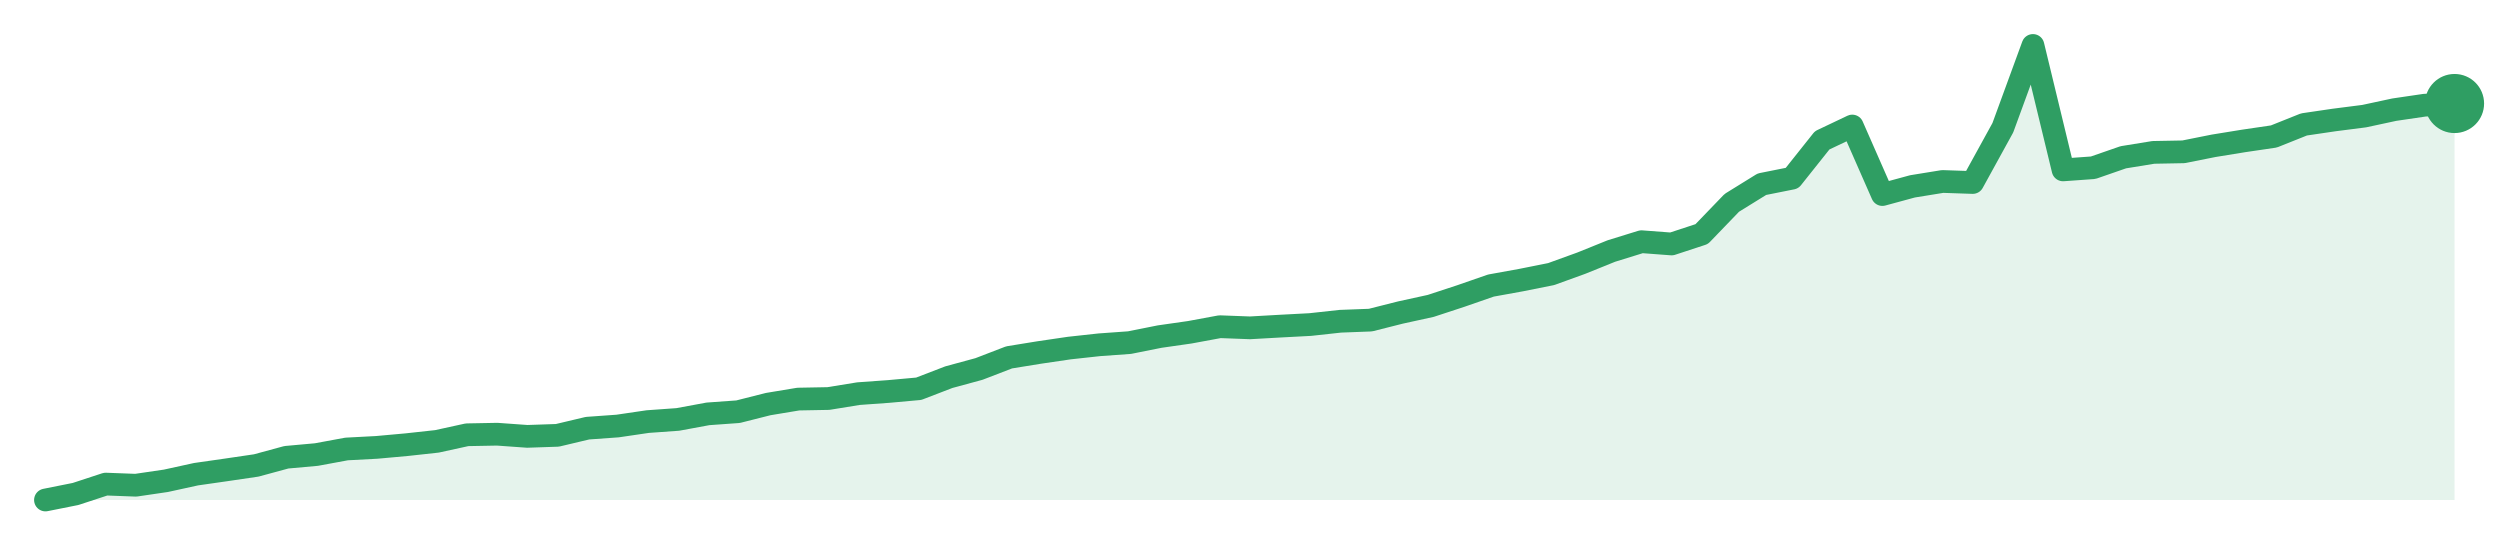
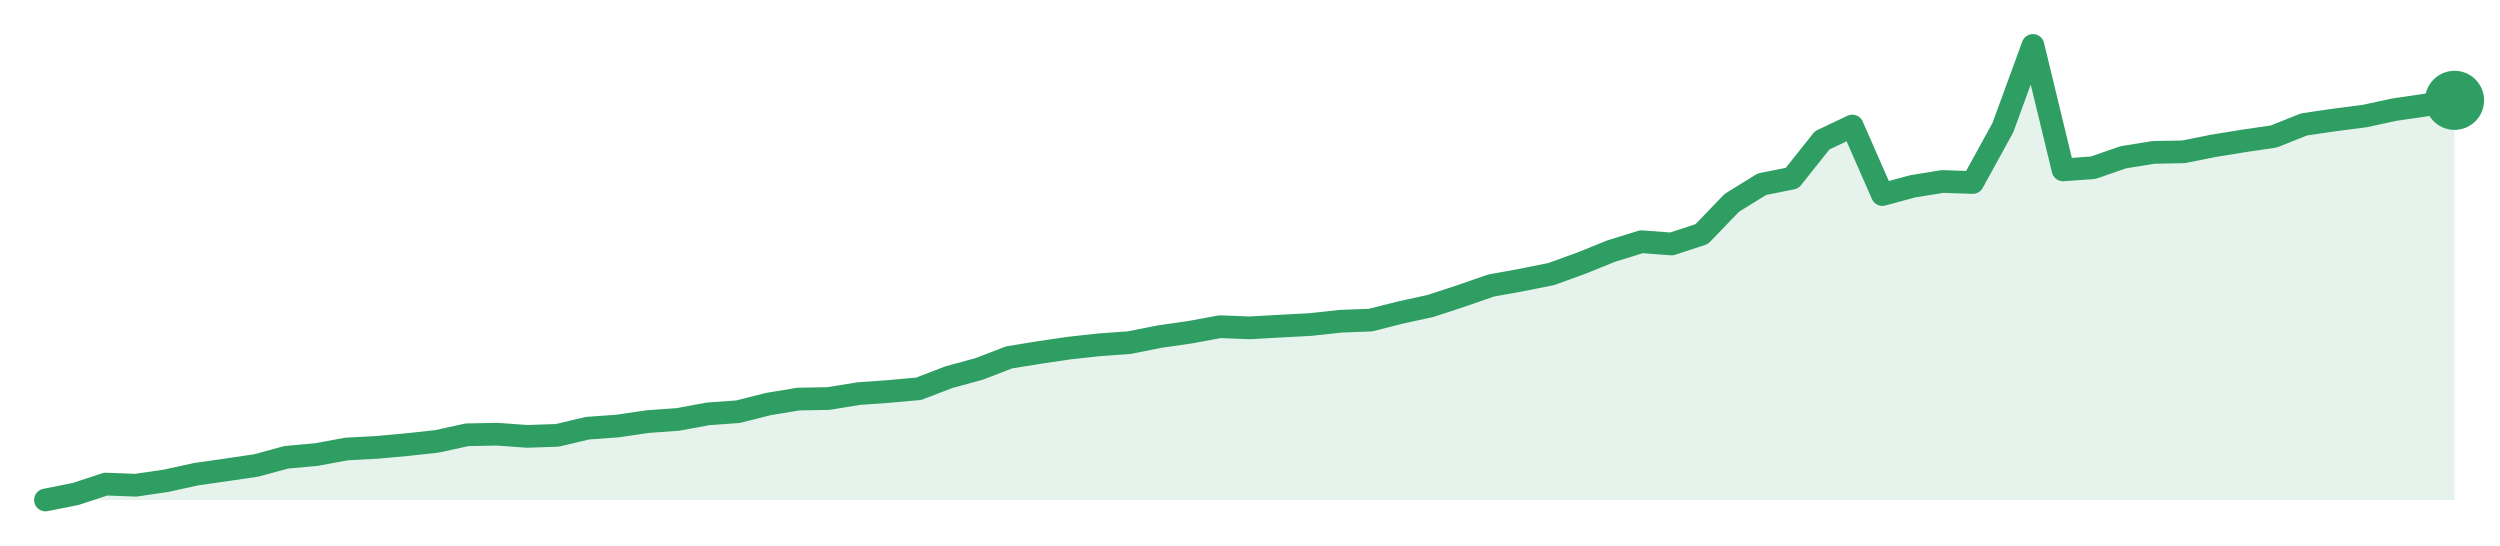
<svg xmlns="http://www.w3.org/2000/svg" width="220" height="48" viewBox="0 0 220 48" role="img" aria-label="trend">
-   <path d="M4.0,44.0 L4.0,44.0 L6.65,43.47 L9.3,42.6 L11.95,42.7 L14.6,42.31 L17.25,41.73 L19.9,41.35 L22.55,40.96 L25.2,40.24 L27.85,40.0 L30.5,39.51 L33.15,39.37 L35.8,39.13 L38.45,38.84 L41.1,38.26 L43.75,38.21 L46.4,38.4 L49.05,38.31 L51.7,37.68 L54.35,37.49 L57.0,37.1 L59.65,36.91 L62.3,36.42 L64.95,36.23 L67.6,35.56 L70.25,35.12 L72.9,35.07 L75.55,34.64 L78.2,34.45 L80.85,34.21 L83.5,33.19 L86.15,32.47 L88.8,31.45 L91.45,31.02 L94.1,30.63 L96.75,30.34 L99.4,30.15 L102.05,29.62 L104.7,29.24 L107.35,28.75 L110.0,28.85 L112.65,28.7 L115.3,28.56 L117.95,28.27 L120.6,28.17 L123.25,27.5 L125.9,26.92 L128.55,26.05 L131.2,25.13 L133.85,24.65 L136.5,24.12 L139.15,23.16 L141.8,22.09 L144.45,21.27 L147.1,21.47 L149.75,20.6 L152.4,17.85 L155.05,16.21 L157.7,15.68 L160.35,12.35 L163.0,11.09 L165.65,17.12 L168.3,16.4 L170.95,15.97 L173.6,16.06 L176.25,11.24 L178.9,4.0 L181.55,14.95 L184.2,14.76 L186.85,13.84 L189.5,13.41 L192.15,13.36 L194.8,12.83 L197.45,12.4 L200.1,12.01 L202.75,10.95 L205.4,10.56 L208.05,10.22 L210.7,9.65 L213.35,9.26 L216.0,9.11 L216.0,44.0 Z" fill="#2f9e631f" />
-   <path d="M4.0,44.0 L6.65,43.47 L9.3,42.6 L11.95,42.7 L14.6,42.31 L17.25,41.73 L19.9,41.35 L22.55,40.96 L25.2,40.24 L27.85,40.0 L30.5,39.51 L33.15,39.37 L35.8,39.13 L38.45,38.84 L41.1,38.26 L43.75,38.21 L46.4,38.4 L49.05,38.31 L51.7,37.68 L54.35,37.49 L57.0,37.1 L59.65,36.91 L62.3,36.42 L64.95,36.23 L67.6,35.56 L70.25,35.12 L72.9,35.07 L75.55,34.64 L78.2,34.45 L80.85,34.21 L83.5,33.19 L86.15,32.47 L88.8,31.45 L91.45,31.02 L94.1,30.63 L96.75,30.34 L99.4,30.15 L102.05,29.62 L104.7,29.24 L107.35,28.75 L110.0,28.85 L112.65,28.7 L115.3,28.56 L117.95,28.27 L120.6,28.17 L123.25,27.5 L125.9,26.92 L128.55,26.05 L131.2,25.13 L133.85,24.65 L136.5,24.12 L139.15,23.16 L141.8,22.09 L144.45,21.27 L147.1,21.47 L149.75,20.6 L152.4,17.85 L155.05,16.21 L157.7,15.68 L160.35,12.35 L163.0,11.09 L165.65,17.12 L168.3,16.4 L170.95,15.97 L173.6,16.06 L176.25,11.24 L178.9,4.0 L181.55,14.95 L184.2,14.76 L186.85,13.84 L189.5,13.41 L192.15,13.36 L194.8,12.83 L197.45,12.4 L200.1,12.01 L202.75,10.95 L205.4,10.56 L208.05,10.22 L210.7,9.65 L213.35,9.26 L216.0,9.11" fill="none" stroke="#2f9e63" stroke-width="2" stroke-linejoin="round" stroke-linecap="round" />
-   <circle cx="216.0" cy="9.11" r="2.6" fill="#2f9e63" />
+   <path d="M4.0,44.0 L4.0,44.0 L6.65,43.47 L9.3,42.6 L11.95,42.7 L14.6,42.31 L17.25,41.73 L19.9,41.35 L22.55,40.96 L25.2,40.24 L27.85,40.0 L30.5,39.51 L33.15,39.37 L35.8,39.13 L38.45,38.84 L41.1,38.26 L43.75,38.21 L46.4,38.4 L49.05,38.31 L51.7,37.68 L54.35,37.49 L57.0,37.1 L59.65,36.91 L62.3,36.42 L64.95,36.23 L67.6,35.56 L70.25,35.12 L72.9,35.07 L75.55,34.64 L78.2,34.45 L80.85,34.21 L83.5,33.19 L86.15,32.47 L88.8,31.45 L91.45,31.02 L94.1,30.63 L96.75,30.34 L99.4,30.15 L102.05,29.62 L104.7,29.24 L107.35,28.75 L110.0,28.85 L112.65,28.7 L115.3,28.56 L117.95,28.27 L120.6,28.17 L123.25,27.5 L125.9,26.92 L128.55,26.05 L131.2,25.13 L133.85,24.65 L136.5,24.12 L139.15,23.16 L141.8,22.09 L144.45,21.27 L147.1,21.47 L149.75,20.6 L152.4,17.85 L155.05,16.21 L157.7,15.68 L160.35,12.35 L163.0,11.09 L165.65,17.12 L168.3,16.4 L170.95,15.97 L173.6,16.06 L176.25,11.24 L178.9,4.0 L181.55,14.95 L184.2,14.76 L186.85,13.84 L189.5,13.41 L192.15,13.36 L194.8,12.83 L197.45,12.4 L200.1,12.01 L202.75,10.95 L205.4,10.56 L208.05,10.22 L210.7,9.65 L213.35,9.26 L216.0,8.83 L216.0,44.0 Z" fill="#2f9e631f" />
+   <path d="M4.0,44.0 L6.65,43.47 L9.3,42.6 L11.95,42.7 L14.6,42.31 L17.25,41.73 L19.9,41.35 L22.55,40.96 L25.2,40.24 L27.85,40.0 L30.5,39.51 L33.15,39.37 L35.8,39.13 L38.45,38.84 L41.1,38.26 L43.75,38.21 L46.4,38.4 L49.05,38.31 L51.7,37.68 L54.35,37.49 L57.0,37.1 L59.65,36.91 L62.3,36.42 L64.95,36.23 L67.6,35.56 L70.25,35.12 L72.9,35.07 L75.55,34.64 L78.2,34.45 L80.85,34.21 L83.5,33.19 L86.15,32.47 L88.8,31.45 L91.45,31.02 L94.1,30.63 L96.75,30.34 L99.4,30.15 L102.05,29.62 L104.7,29.24 L107.35,28.75 L110.0,28.85 L112.65,28.7 L115.3,28.56 L117.95,28.27 L120.6,28.17 L123.25,27.5 L125.9,26.92 L128.55,26.05 L131.2,25.13 L133.85,24.65 L136.5,24.12 L139.15,23.16 L141.8,22.09 L144.45,21.27 L147.1,21.47 L149.75,20.6 L152.4,17.85 L155.05,16.21 L157.7,15.68 L160.35,12.35 L163.0,11.09 L165.65,17.12 L168.3,16.4 L170.95,15.97 L173.6,16.06 L176.25,11.24 L178.9,4.0 L181.55,14.95 L184.2,14.76 L186.85,13.84 L189.5,13.41 L192.15,13.36 L194.8,12.83 L197.45,12.4 L200.1,12.01 L202.75,10.95 L205.4,10.56 L208.05,10.22 L210.7,9.65 L213.35,9.26 L216.0,8.83" fill="none" stroke="#2f9e63" stroke-width="2" stroke-linejoin="round" stroke-linecap="round" />
+   <circle cx="216.0" cy="8.83" r="2.6" fill="#2f9e63" />
</svg>
